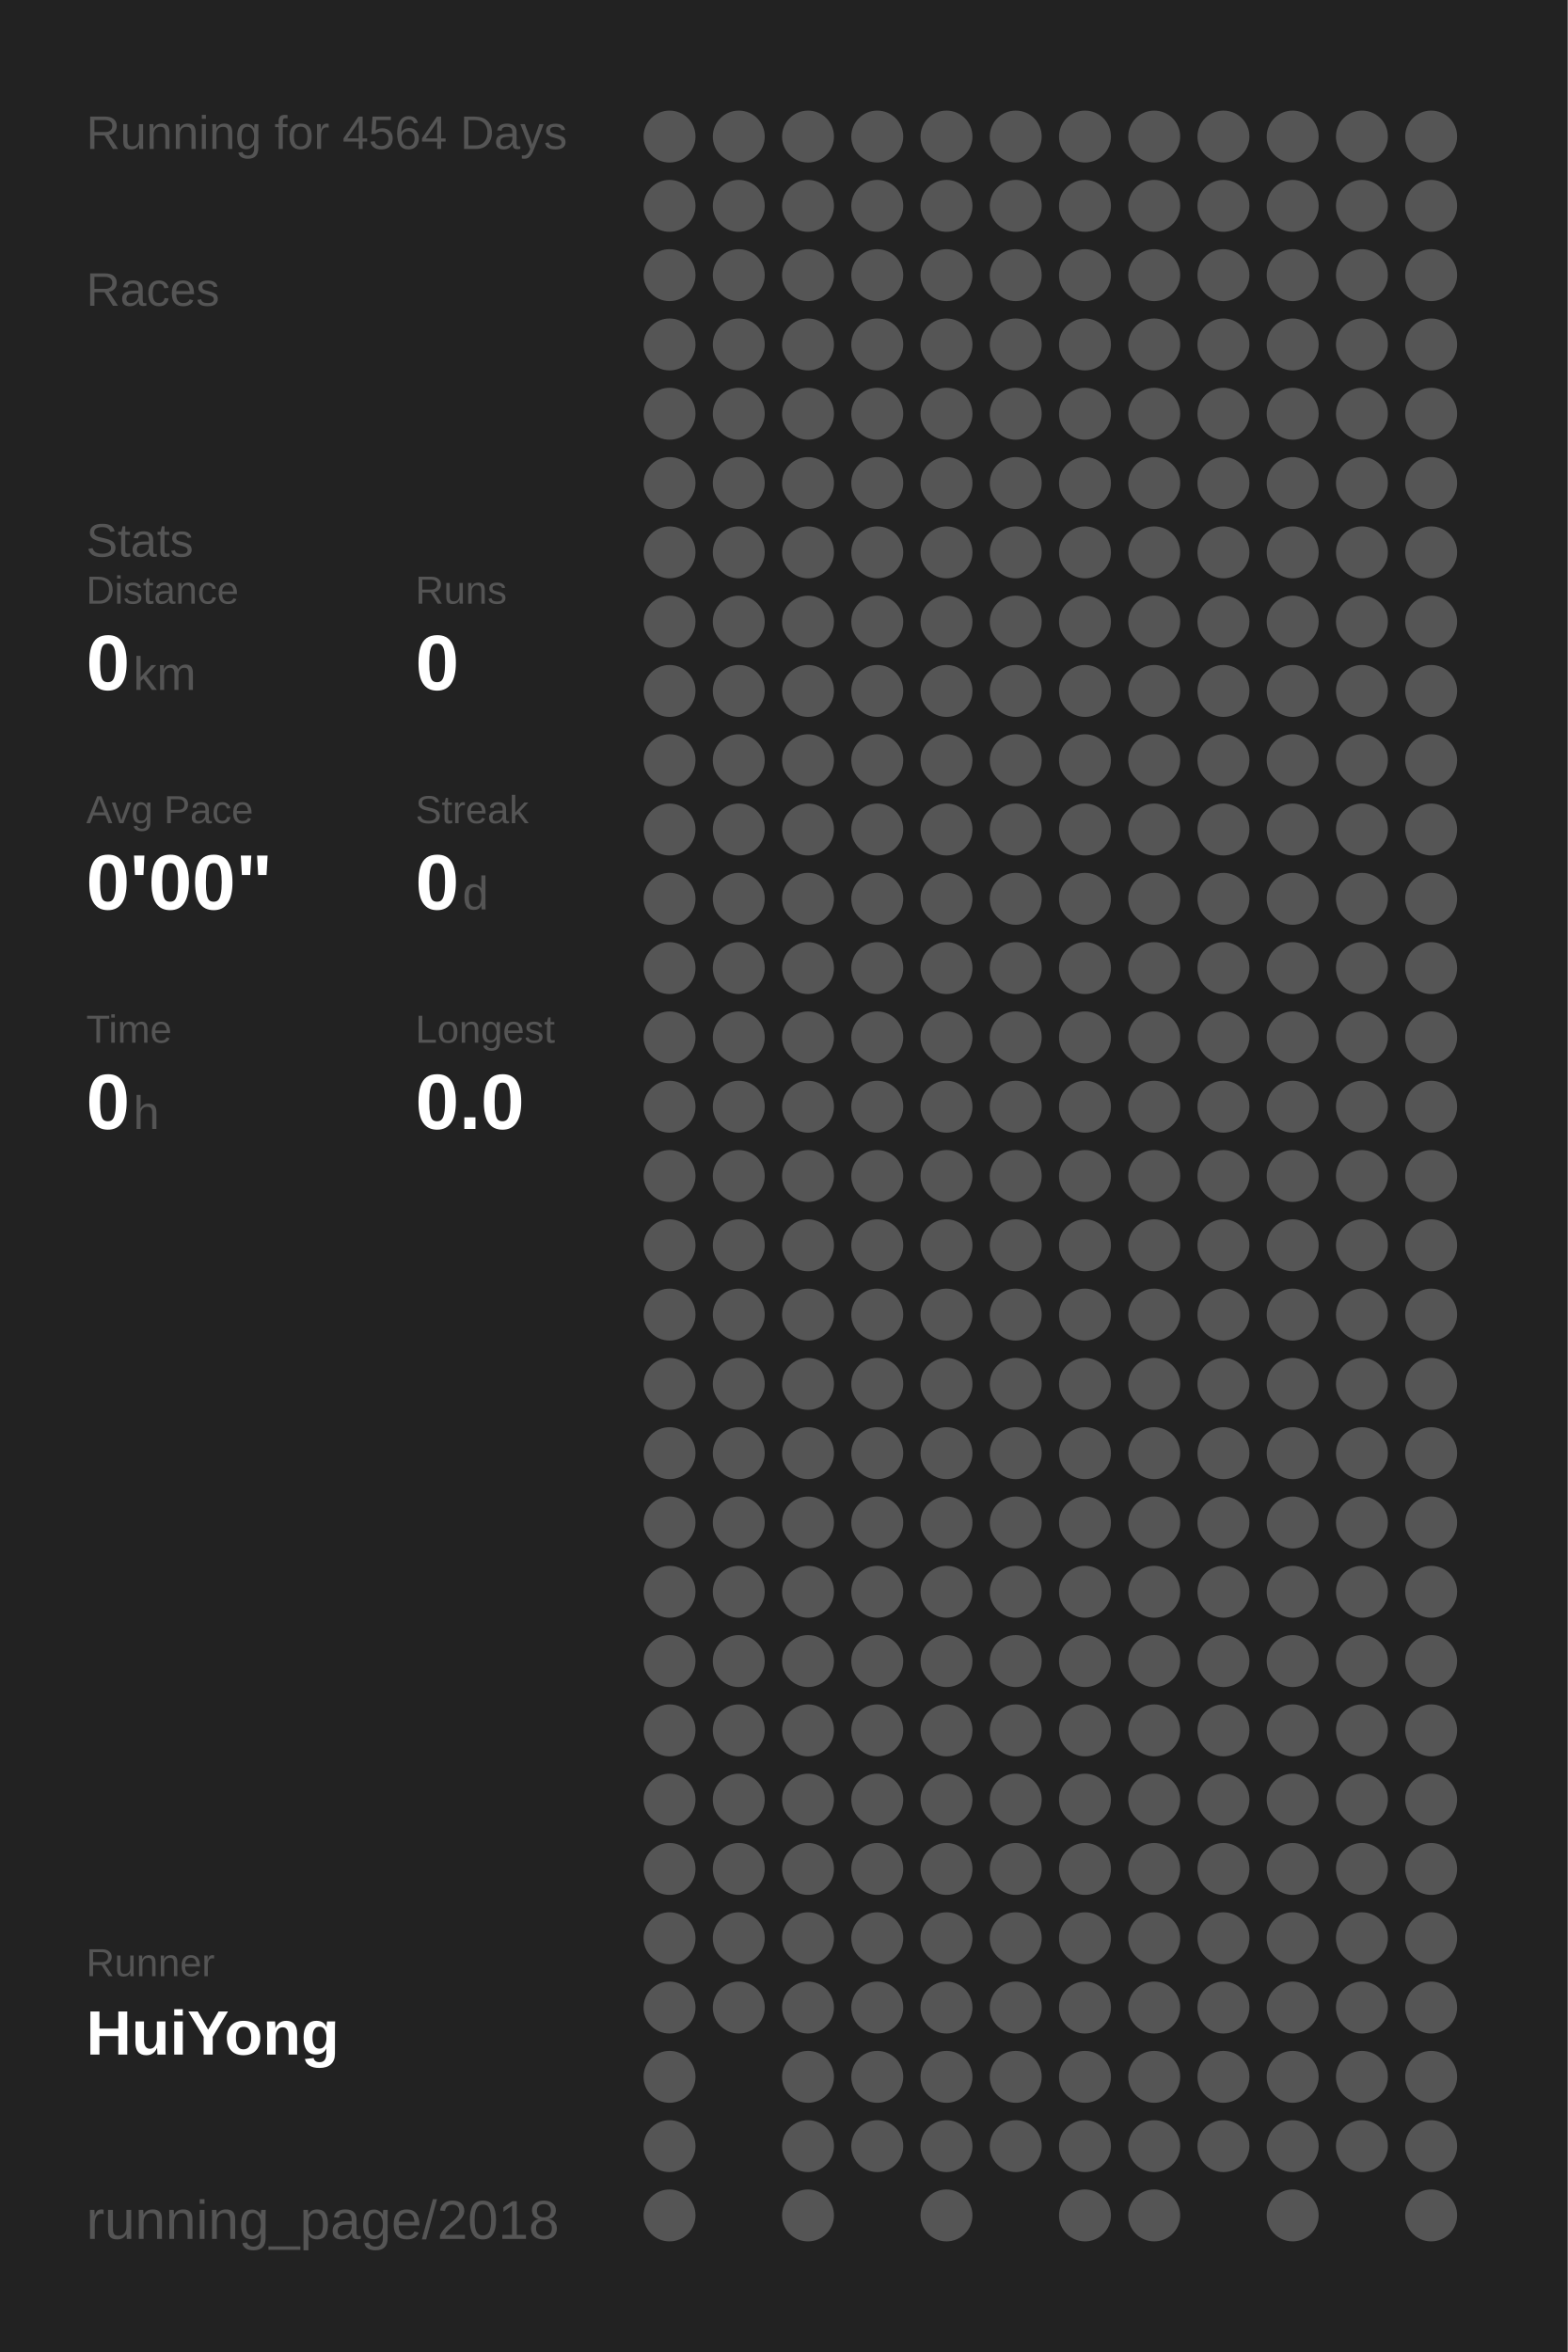
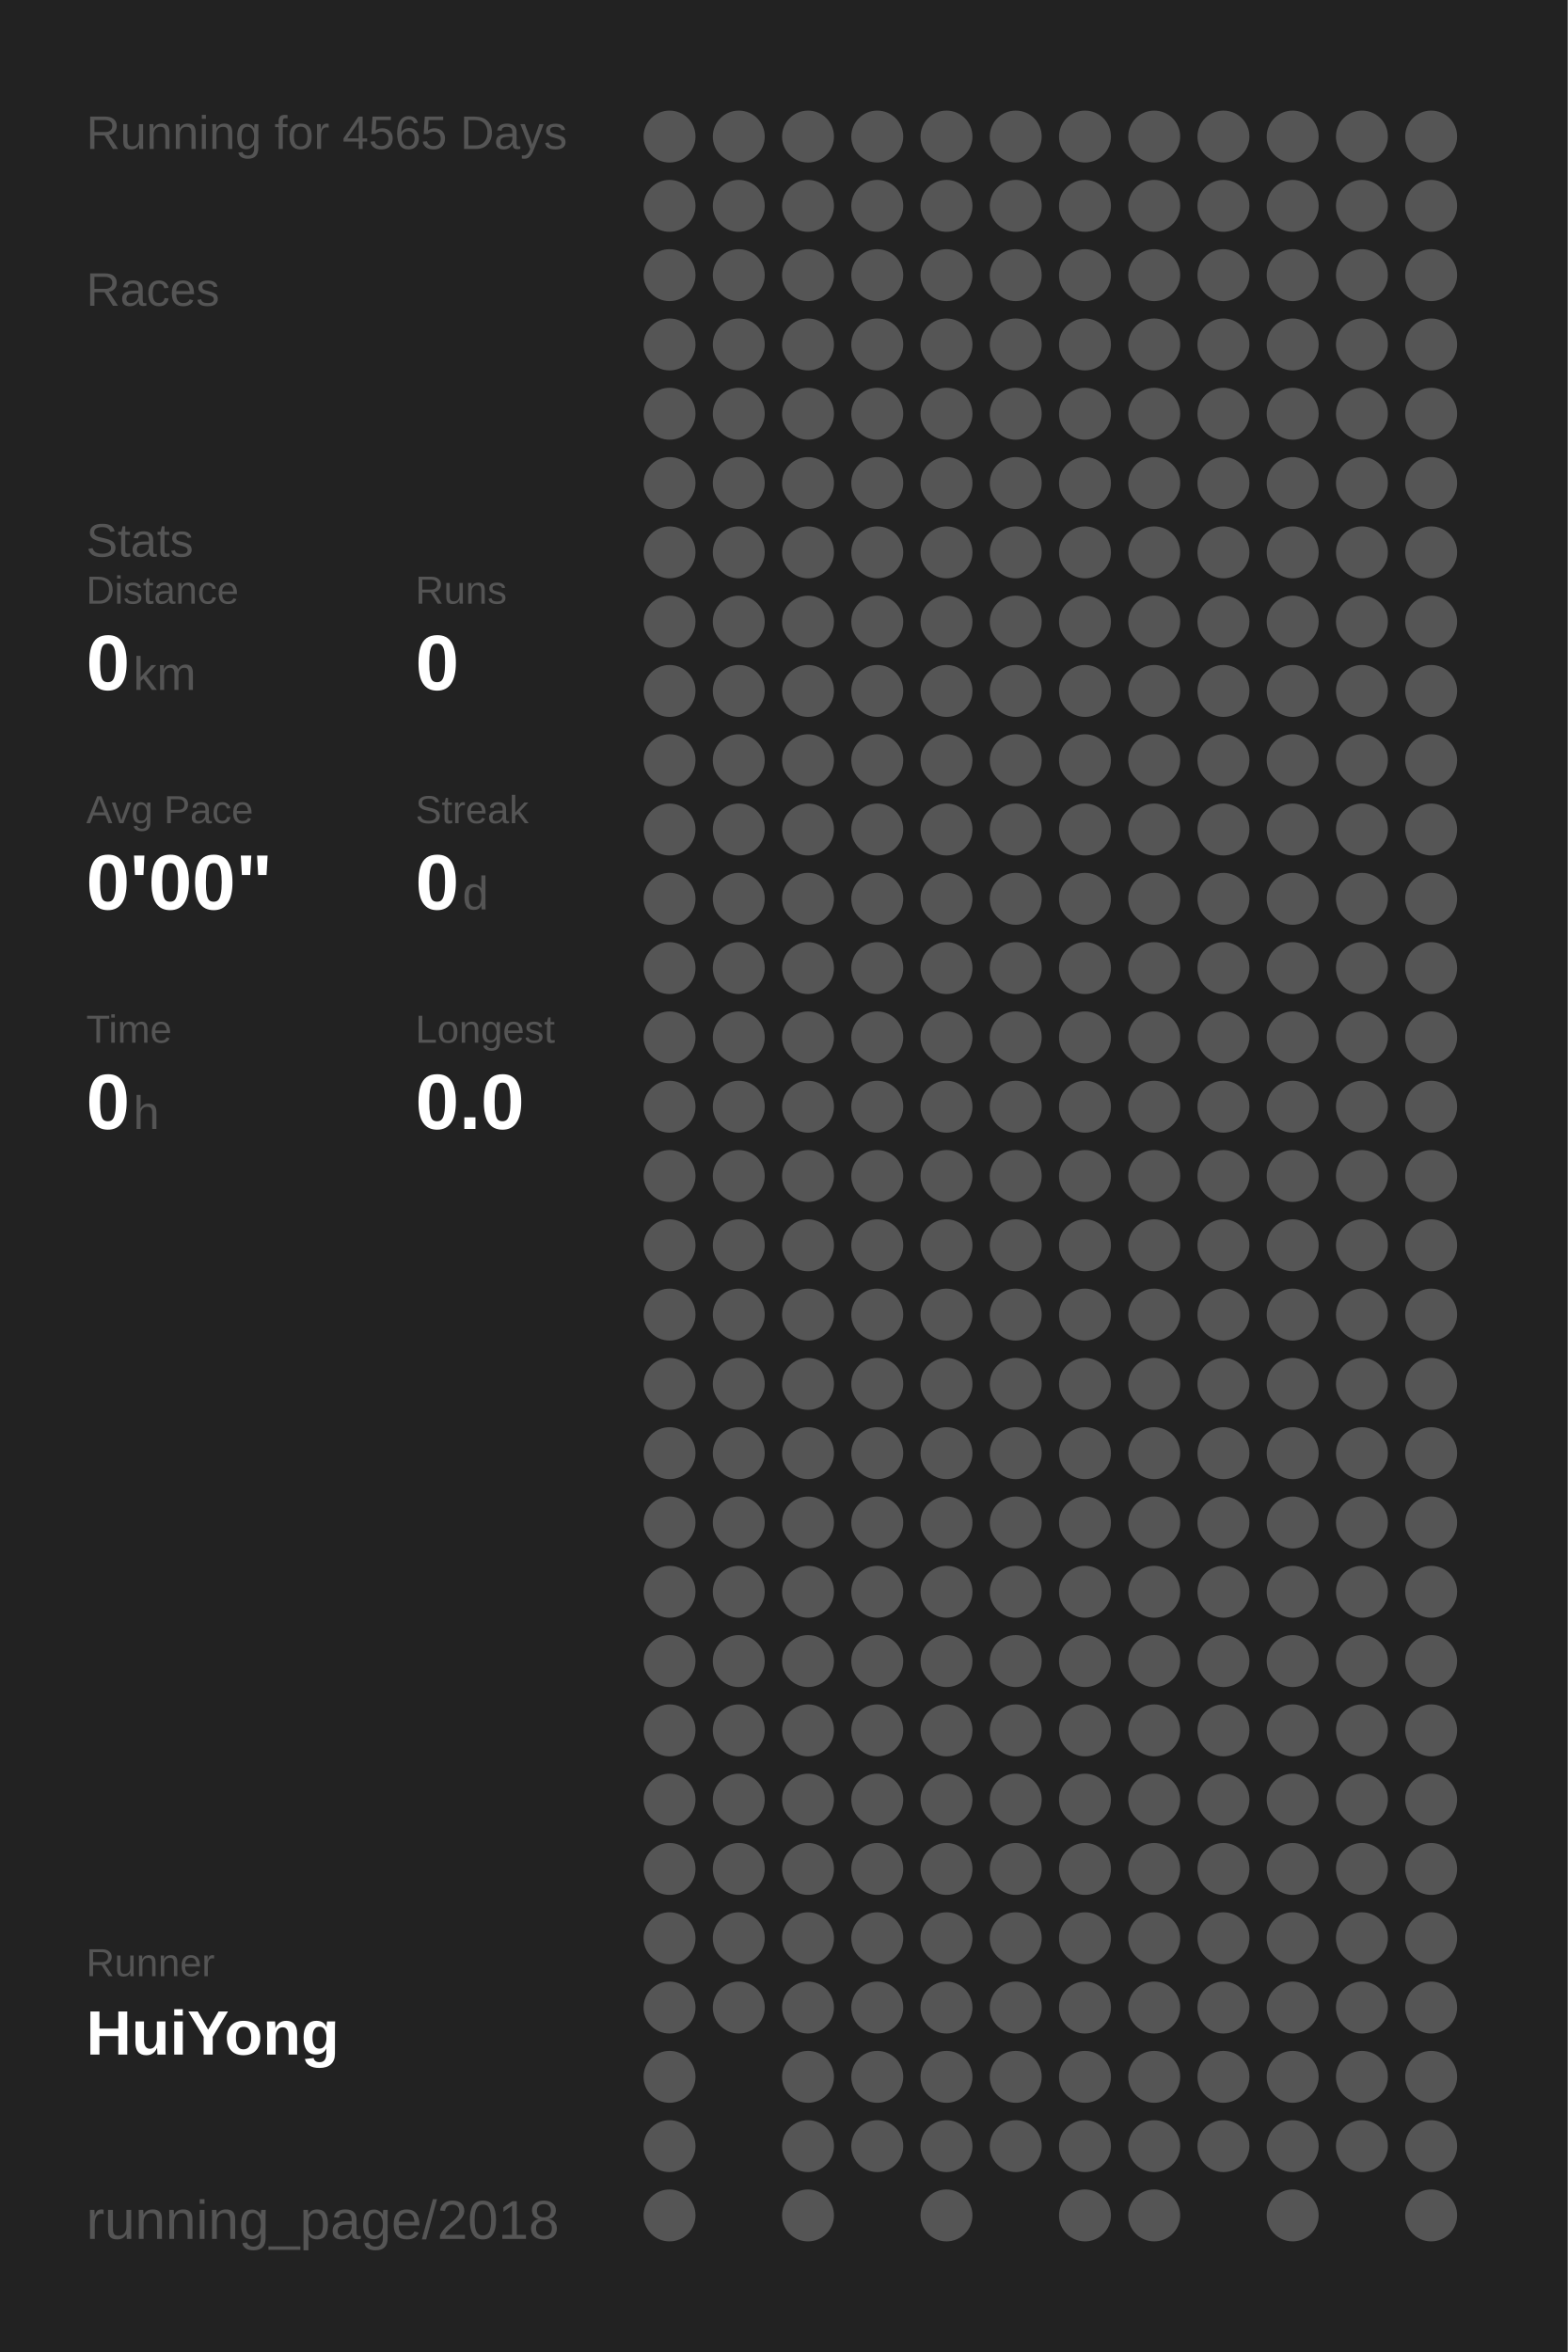
<svg xmlns="http://www.w3.org/2000/svg" baseProfile="full" height="300mm" version="1.1" viewBox="0,0,200,300" width="200mm">
  <defs />
  <rect fill="#222222" height="300" width="200" x="0" y="0" />
-   <text fill="#555555" style="font-size:6px; font-family:Arial;" x="11" y="19">Running for 4564 Days</text>
+   <text fill="#555555" style="font-size:6px; font-family:Arial;" x="11" y="19">Running for 4565 Days</text>
  <text fill="#555555" style="font-size:6px; font-family:Arial;" x="11" y="39">Races</text>
  <text fill="#555555" style="font-size:6px; font-family:Arial;" x="11" y="71">Stats</text>
  <text fill="#555555" style="font-size:5px; font-family:Arial;" x="11" y="77">Distance</text>
  <text fill="#FFFFFF" style="font-size:10px; font-family:Arial; font-weight:bold;" x="11" y="88">0</text>
  <text fill="#555555" style="font-size:6px; font-family:Arial;" x="17" y="88">km</text>
  <text fill="#555555" style="font-size:5px; font-family:Arial;" x="53" y="77">Runs</text>
  <text fill="#FFFFFF" style="font-size:10px; font-family:Arial; font-weight:bold;" x="53" y="88">0</text>
  <text fill="#555555" style="font-size:5px; font-family:Arial;" x="11" y="105">Avg Pace</text>
  <text fill="#FFFFFF" style="font-size:10px; font-family:Arial; font-weight:bold;" x="11" y="116">0'00"</text>
  <text fill="#555555" style="font-size:5px; font-family:Arial;" x="53" y="105">Streak</text>
  <text fill="#FFFFFF" style="font-size:10px; font-family:Arial; font-weight:bold;" x="53" y="116">0</text>
  <text fill="#555555" style="font-size:6px; font-family:Arial;" x="59" y="116">d</text>
  <text fill="#555555" style="font-size:5px; font-family:Arial;" x="11" y="133">Time</text>
  <text fill="#FFFFFF" style="font-size:10px; font-family:Arial; font-weight:bold;" x="11" y="144">0</text>
  <text fill="#555555" style="font-size:6px; font-family:Arial;" x="17" y="144">h</text>
  <text fill="#555555" style="font-size:5px; font-family:Arial;" x="53" y="133">Longest</text>
  <text fill="#FFFFFF" style="font-size:10px; font-family:Arial; font-weight:bold;" x="53" y="144">0.0</text>
  <text fill="#555555" style="font-size:5px; font-family:Arial;" x="11" y="252.065">Runner</text>
  <text fill="#FFFFFF" style="font-size:8px; font-family:Arial; font-weight:bold;" x="11" y="262.065">HuiYong</text>
  <text fill="#555555" style="font-size:7px; font-family:Arial;" x="11" y="285.581">running_page/2018</text>
  <circle cx="85.417" cy="17.419" fill="#555555" r="3.312" />
  <circle cx="85.417" cy="26.258" fill="#555555" r="3.312" />
  <circle cx="85.417" cy="35.097" fill="#555555" r="3.312" />
  <circle cx="85.417" cy="43.935" fill="#555555" r="3.312" />
  <circle cx="85.417" cy="52.774" fill="#555555" r="3.312" />
  <circle cx="85.417" cy="61.613" fill="#555555" r="3.312" />
  <circle cx="85.417" cy="70.452" fill="#555555" r="3.312" />
  <circle cx="85.417" cy="79.29" fill="#555555" r="3.312" />
  <circle cx="85.417" cy="88.129" fill="#555555" r="3.312" />
  <circle cx="85.417" cy="96.968" fill="#555555" r="3.312" />
  <circle cx="85.417" cy="105.806" fill="#555555" r="3.312" />
  <circle cx="85.417" cy="114.645" fill="#555555" r="3.312" />
  <circle cx="85.417" cy="123.484" fill="#555555" r="3.312" />
  <circle cx="85.417" cy="132.323" fill="#555555" r="3.312" />
  <circle cx="85.417" cy="141.161" fill="#555555" r="3.312" />
  <circle cx="85.417" cy="150" fill="#555555" r="3.312" />
  <circle cx="85.417" cy="158.839" fill="#555555" r="3.312" />
  <circle cx="85.417" cy="167.677" fill="#555555" r="3.312" />
  <circle cx="85.417" cy="176.516" fill="#555555" r="3.312" />
  <circle cx="85.417" cy="185.355" fill="#555555" r="3.312" />
  <circle cx="85.417" cy="194.194" fill="#555555" r="3.312" />
  <circle cx="85.417" cy="203.032" fill="#555555" r="3.312" />
  <circle cx="85.417" cy="211.871" fill="#555555" r="3.312" />
  <circle cx="85.417" cy="220.71" fill="#555555" r="3.312" />
  <circle cx="85.417" cy="229.548" fill="#555555" r="3.312" />
  <circle cx="85.417" cy="238.387" fill="#555555" r="3.312" />
  <circle cx="85.417" cy="247.226" fill="#555555" r="3.312" />
  <circle cx="85.417" cy="256.065" fill="#555555" r="3.312" />
  <circle cx="85.417" cy="264.903" fill="#555555" r="3.312" />
  <circle cx="85.417" cy="273.742" fill="#555555" r="3.312" />
  <circle cx="85.417" cy="282.581" fill="#555555" r="3.312" />
  <circle cx="94.25" cy="17.419" fill="#555555" r="3.312" />
  <circle cx="94.25" cy="26.258" fill="#555555" r="3.312" />
  <circle cx="94.25" cy="35.097" fill="#555555" r="3.312" />
  <circle cx="94.25" cy="43.935" fill="#555555" r="3.312" />
  <circle cx="94.25" cy="52.774" fill="#555555" r="3.312" />
  <circle cx="94.25" cy="61.613" fill="#555555" r="3.312" />
  <circle cx="94.25" cy="70.452" fill="#555555" r="3.312" />
  <circle cx="94.25" cy="79.29" fill="#555555" r="3.312" />
  <circle cx="94.25" cy="88.129" fill="#555555" r="3.312" />
  <circle cx="94.25" cy="96.968" fill="#555555" r="3.312" />
  <circle cx="94.25" cy="105.806" fill="#555555" r="3.312" />
  <circle cx="94.25" cy="114.645" fill="#555555" r="3.312" />
  <circle cx="94.25" cy="123.484" fill="#555555" r="3.312" />
  <circle cx="94.25" cy="132.323" fill="#555555" r="3.312" />
  <circle cx="94.25" cy="141.161" fill="#555555" r="3.312" />
  <circle cx="94.25" cy="150" fill="#555555" r="3.312" />
  <circle cx="94.25" cy="158.839" fill="#555555" r="3.312" />
  <circle cx="94.25" cy="167.677" fill="#555555" r="3.312" />
  <circle cx="94.25" cy="176.516" fill="#555555" r="3.312" />
  <circle cx="94.25" cy="185.355" fill="#555555" r="3.312" />
  <circle cx="94.25" cy="194.194" fill="#555555" r="3.312" />
  <circle cx="94.25" cy="203.032" fill="#555555" r="3.312" />
  <circle cx="94.25" cy="211.871" fill="#555555" r="3.312" />
  <circle cx="94.25" cy="220.71" fill="#555555" r="3.312" />
  <circle cx="94.25" cy="229.548" fill="#555555" r="3.312" />
  <circle cx="94.25" cy="238.387" fill="#555555" r="3.312" />
  <circle cx="94.25" cy="247.226" fill="#555555" r="3.312" />
  <circle cx="94.25" cy="256.065" fill="#555555" r="3.312" />
  <circle cx="103.083" cy="17.419" fill="#555555" r="3.312" />
  <circle cx="103.083" cy="26.258" fill="#555555" r="3.312" />
  <circle cx="103.083" cy="35.097" fill="#555555" r="3.312" />
  <circle cx="103.083" cy="43.935" fill="#555555" r="3.312" />
  <circle cx="103.083" cy="52.774" fill="#555555" r="3.312" />
  <circle cx="103.083" cy="61.613" fill="#555555" r="3.312" />
  <circle cx="103.083" cy="70.452" fill="#555555" r="3.312" />
  <circle cx="103.083" cy="79.29" fill="#555555" r="3.312" />
  <circle cx="103.083" cy="88.129" fill="#555555" r="3.312" />
  <circle cx="103.083" cy="96.968" fill="#555555" r="3.312" />
  <circle cx="103.083" cy="105.806" fill="#555555" r="3.312" />
  <circle cx="103.083" cy="114.645" fill="#555555" r="3.312" />
  <circle cx="103.083" cy="123.484" fill="#555555" r="3.312" />
  <circle cx="103.083" cy="132.323" fill="#555555" r="3.312" />
  <circle cx="103.083" cy="141.161" fill="#555555" r="3.312" />
  <circle cx="103.083" cy="150" fill="#555555" r="3.312" />
  <circle cx="103.083" cy="158.839" fill="#555555" r="3.312" />
  <circle cx="103.083" cy="167.677" fill="#555555" r="3.312" />
  <circle cx="103.083" cy="176.516" fill="#555555" r="3.312" />
  <circle cx="103.083" cy="185.355" fill="#555555" r="3.312" />
  <circle cx="103.083" cy="194.194" fill="#555555" r="3.312" />
  <circle cx="103.083" cy="203.032" fill="#555555" r="3.312" />
  <circle cx="103.083" cy="211.871" fill="#555555" r="3.312" />
  <circle cx="103.083" cy="220.71" fill="#555555" r="3.312" />
  <circle cx="103.083" cy="229.548" fill="#555555" r="3.312" />
  <circle cx="103.083" cy="238.387" fill="#555555" r="3.312" />
  <circle cx="103.083" cy="247.226" fill="#555555" r="3.312" />
  <circle cx="103.083" cy="256.065" fill="#555555" r="3.312" />
  <circle cx="103.083" cy="264.903" fill="#555555" r="3.312" />
  <circle cx="103.083" cy="273.742" fill="#555555" r="3.312" />
  <circle cx="103.083" cy="282.581" fill="#555555" r="3.312" />
  <circle cx="111.917" cy="17.419" fill="#555555" r="3.312" />
  <circle cx="111.917" cy="26.258" fill="#555555" r="3.312" />
  <circle cx="111.917" cy="35.097" fill="#555555" r="3.312" />
  <circle cx="111.917" cy="43.935" fill="#555555" r="3.312" />
  <circle cx="111.917" cy="52.774" fill="#555555" r="3.312" />
  <circle cx="111.917" cy="61.613" fill="#555555" r="3.312" />
  <circle cx="111.917" cy="70.452" fill="#555555" r="3.312" />
  <circle cx="111.917" cy="79.29" fill="#555555" r="3.312" />
  <circle cx="111.917" cy="88.129" fill="#555555" r="3.312" />
  <circle cx="111.917" cy="96.968" fill="#555555" r="3.312" />
  <circle cx="111.917" cy="105.806" fill="#555555" r="3.312" />
  <circle cx="111.917" cy="114.645" fill="#555555" r="3.312" />
  <circle cx="111.917" cy="123.484" fill="#555555" r="3.312" />
  <circle cx="111.917" cy="132.323" fill="#555555" r="3.312" />
  <circle cx="111.917" cy="141.161" fill="#555555" r="3.312" />
  <circle cx="111.917" cy="150" fill="#555555" r="3.312" />
  <circle cx="111.917" cy="158.839" fill="#555555" r="3.312" />
  <circle cx="111.917" cy="167.677" fill="#555555" r="3.312" />
  <circle cx="111.917" cy="176.516" fill="#555555" r="3.312" />
  <circle cx="111.917" cy="185.355" fill="#555555" r="3.312" />
  <circle cx="111.917" cy="194.194" fill="#555555" r="3.312" />
  <circle cx="111.917" cy="203.032" fill="#555555" r="3.312" />
  <circle cx="111.917" cy="211.871" fill="#555555" r="3.312" />
  <circle cx="111.917" cy="220.71" fill="#555555" r="3.312" />
  <circle cx="111.917" cy="229.548" fill="#555555" r="3.312" />
  <circle cx="111.917" cy="238.387" fill="#555555" r="3.312" />
  <circle cx="111.917" cy="247.226" fill="#555555" r="3.312" />
  <circle cx="111.917" cy="256.065" fill="#555555" r="3.312" />
  <circle cx="111.917" cy="264.903" fill="#555555" r="3.312" />
  <circle cx="111.917" cy="273.742" fill="#555555" r="3.312" />
  <circle cx="120.75" cy="17.419" fill="#555555" r="3.312" />
  <circle cx="120.75" cy="26.258" fill="#555555" r="3.312" />
  <circle cx="120.75" cy="35.097" fill="#555555" r="3.312" />
  <circle cx="120.75" cy="43.935" fill="#555555" r="3.312" />
  <circle cx="120.75" cy="52.774" fill="#555555" r="3.312" />
  <circle cx="120.75" cy="61.613" fill="#555555" r="3.312" />
  <circle cx="120.75" cy="70.452" fill="#555555" r="3.312" />
  <circle cx="120.75" cy="79.29" fill="#555555" r="3.312" />
  <circle cx="120.75" cy="88.129" fill="#555555" r="3.312" />
  <circle cx="120.75" cy="96.968" fill="#555555" r="3.312" />
  <circle cx="120.75" cy="105.806" fill="#555555" r="3.312" />
  <circle cx="120.75" cy="114.645" fill="#555555" r="3.312" />
  <circle cx="120.75" cy="123.484" fill="#555555" r="3.312" />
  <circle cx="120.75" cy="132.323" fill="#555555" r="3.312" />
  <circle cx="120.75" cy="141.161" fill="#555555" r="3.312" />
  <circle cx="120.75" cy="150" fill="#555555" r="3.312" />
  <circle cx="120.75" cy="158.839" fill="#555555" r="3.312" />
  <circle cx="120.75" cy="167.677" fill="#555555" r="3.312" />
  <circle cx="120.75" cy="176.516" fill="#555555" r="3.312" />
  <circle cx="120.75" cy="185.355" fill="#555555" r="3.312" />
  <circle cx="120.75" cy="194.194" fill="#555555" r="3.312" />
  <circle cx="120.75" cy="203.032" fill="#555555" r="3.312" />
  <circle cx="120.75" cy="211.871" fill="#555555" r="3.312" />
  <circle cx="120.75" cy="220.71" fill="#555555" r="3.312" />
  <circle cx="120.75" cy="229.548" fill="#555555" r="3.312" />
  <circle cx="120.75" cy="238.387" fill="#555555" r="3.312" />
  <circle cx="120.75" cy="247.226" fill="#555555" r="3.312" />
  <circle cx="120.75" cy="256.065" fill="#555555" r="3.312" />
  <circle cx="120.75" cy="264.903" fill="#555555" r="3.312" />
  <circle cx="120.75" cy="273.742" fill="#555555" r="3.312" />
  <circle cx="120.75" cy="282.581" fill="#555555" r="3.312" />
  <circle cx="129.583" cy="17.419" fill="#555555" r="3.312" />
  <circle cx="129.583" cy="26.258" fill="#555555" r="3.312" />
  <circle cx="129.583" cy="35.097" fill="#555555" r="3.312" />
  <circle cx="129.583" cy="43.935" fill="#555555" r="3.312" />
  <circle cx="129.583" cy="52.774" fill="#555555" r="3.312" />
  <circle cx="129.583" cy="61.613" fill="#555555" r="3.312" />
  <circle cx="129.583" cy="70.452" fill="#555555" r="3.312" />
  <circle cx="129.583" cy="79.29" fill="#555555" r="3.312" />
  <circle cx="129.583" cy="88.129" fill="#555555" r="3.312" />
  <circle cx="129.583" cy="96.968" fill="#555555" r="3.312" />
  <circle cx="129.583" cy="105.806" fill="#555555" r="3.312" />
  <circle cx="129.583" cy="114.645" fill="#555555" r="3.312" />
  <circle cx="129.583" cy="123.484" fill="#555555" r="3.312" />
  <circle cx="129.583" cy="132.323" fill="#555555" r="3.312" />
  <circle cx="129.583" cy="141.161" fill="#555555" r="3.312" />
  <circle cx="129.583" cy="150" fill="#555555" r="3.312" />
  <circle cx="129.583" cy="158.839" fill="#555555" r="3.312" />
  <circle cx="129.583" cy="167.677" fill="#555555" r="3.312" />
  <circle cx="129.583" cy="176.516" fill="#555555" r="3.312" />
  <circle cx="129.583" cy="185.355" fill="#555555" r="3.312" />
  <circle cx="129.583" cy="194.194" fill="#555555" r="3.312" />
  <circle cx="129.583" cy="203.032" fill="#555555" r="3.312" />
  <circle cx="129.583" cy="211.871" fill="#555555" r="3.312" />
  <circle cx="129.583" cy="220.71" fill="#555555" r="3.312" />
  <circle cx="129.583" cy="229.548" fill="#555555" r="3.312" />
  <circle cx="129.583" cy="238.387" fill="#555555" r="3.312" />
  <circle cx="129.583" cy="247.226" fill="#555555" r="3.312" />
  <circle cx="129.583" cy="256.065" fill="#555555" r="3.312" />
  <circle cx="129.583" cy="264.903" fill="#555555" r="3.312" />
  <circle cx="129.583" cy="273.742" fill="#555555" r="3.312" />
  <circle cx="138.417" cy="17.419" fill="#555555" r="3.312" />
  <circle cx="138.417" cy="26.258" fill="#555555" r="3.312" />
  <circle cx="138.417" cy="35.097" fill="#555555" r="3.312" />
  <circle cx="138.417" cy="43.935" fill="#555555" r="3.312" />
  <circle cx="138.417" cy="52.774" fill="#555555" r="3.312" />
  <circle cx="138.417" cy="61.613" fill="#555555" r="3.312" />
  <circle cx="138.417" cy="70.452" fill="#555555" r="3.312" />
  <circle cx="138.417" cy="79.29" fill="#555555" r="3.312" />
  <circle cx="138.417" cy="88.129" fill="#555555" r="3.312" />
  <circle cx="138.417" cy="96.968" fill="#555555" r="3.312" />
  <circle cx="138.417" cy="105.806" fill="#555555" r="3.312" />
  <circle cx="138.417" cy="114.645" fill="#555555" r="3.312" />
  <circle cx="138.417" cy="123.484" fill="#555555" r="3.312" />
  <circle cx="138.417" cy="132.323" fill="#555555" r="3.312" />
  <circle cx="138.417" cy="141.161" fill="#555555" r="3.312" />
  <circle cx="138.417" cy="150" fill="#555555" r="3.312" />
  <circle cx="138.417" cy="158.839" fill="#555555" r="3.312" />
  <circle cx="138.417" cy="167.677" fill="#555555" r="3.312" />
  <circle cx="138.417" cy="176.516" fill="#555555" r="3.312" />
  <circle cx="138.417" cy="185.355" fill="#555555" r="3.312" />
  <circle cx="138.417" cy="194.194" fill="#555555" r="3.312" />
  <circle cx="138.417" cy="203.032" fill="#555555" r="3.312" />
  <circle cx="138.417" cy="211.871" fill="#555555" r="3.312" />
  <circle cx="138.417" cy="220.71" fill="#555555" r="3.312" />
  <circle cx="138.417" cy="229.548" fill="#555555" r="3.312" />
  <circle cx="138.417" cy="238.387" fill="#555555" r="3.312" />
  <circle cx="138.417" cy="247.226" fill="#555555" r="3.312" />
  <circle cx="138.417" cy="256.065" fill="#555555" r="3.312" />
  <circle cx="138.417" cy="264.903" fill="#555555" r="3.312" />
  <circle cx="138.417" cy="273.742" fill="#555555" r="3.312" />
  <circle cx="138.417" cy="282.581" fill="#555555" r="3.312" />
  <circle cx="147.25" cy="17.419" fill="#555555" r="3.312" />
  <circle cx="147.25" cy="26.258" fill="#555555" r="3.312" />
  <circle cx="147.25" cy="35.097" fill="#555555" r="3.312" />
  <circle cx="147.25" cy="43.935" fill="#555555" r="3.312" />
  <circle cx="147.25" cy="52.774" fill="#555555" r="3.312" />
  <circle cx="147.25" cy="61.613" fill="#555555" r="3.312" />
  <circle cx="147.25" cy="70.452" fill="#555555" r="3.312" />
  <circle cx="147.25" cy="79.29" fill="#555555" r="3.312" />
  <circle cx="147.25" cy="88.129" fill="#555555" r="3.312" />
  <circle cx="147.25" cy="96.968" fill="#555555" r="3.312" />
  <circle cx="147.25" cy="105.806" fill="#555555" r="3.312" />
  <circle cx="147.25" cy="114.645" fill="#555555" r="3.312" />
  <circle cx="147.25" cy="123.484" fill="#555555" r="3.312" />
  <circle cx="147.25" cy="132.323" fill="#555555" r="3.312" />
  <circle cx="147.25" cy="141.161" fill="#555555" r="3.312" />
  <circle cx="147.25" cy="150" fill="#555555" r="3.312" />
  <circle cx="147.25" cy="158.839" fill="#555555" r="3.312" />
  <circle cx="147.25" cy="167.677" fill="#555555" r="3.312" />
  <circle cx="147.25" cy="176.516" fill="#555555" r="3.312" />
  <circle cx="147.25" cy="185.355" fill="#555555" r="3.312" />
  <circle cx="147.25" cy="194.194" fill="#555555" r="3.312" />
  <circle cx="147.25" cy="203.032" fill="#555555" r="3.312" />
  <circle cx="147.25" cy="211.871" fill="#555555" r="3.312" />
  <circle cx="147.25" cy="220.71" fill="#555555" r="3.312" />
  <circle cx="147.25" cy="229.548" fill="#555555" r="3.312" />
  <circle cx="147.25" cy="238.387" fill="#555555" r="3.312" />
  <circle cx="147.25" cy="247.226" fill="#555555" r="3.312" />
  <circle cx="147.25" cy="256.065" fill="#555555" r="3.312" />
  <circle cx="147.25" cy="264.903" fill="#555555" r="3.312" />
  <circle cx="147.25" cy="273.742" fill="#555555" r="3.312" />
  <circle cx="147.25" cy="282.581" fill="#555555" r="3.312" />
  <circle cx="156.083" cy="17.419" fill="#555555" r="3.312" />
  <circle cx="156.083" cy="26.258" fill="#555555" r="3.312" />
  <circle cx="156.083" cy="35.097" fill="#555555" r="3.312" />
  <circle cx="156.083" cy="43.935" fill="#555555" r="3.312" />
  <circle cx="156.083" cy="52.774" fill="#555555" r="3.312" />
  <circle cx="156.083" cy="61.613" fill="#555555" r="3.312" />
  <circle cx="156.083" cy="70.452" fill="#555555" r="3.312" />
  <circle cx="156.083" cy="79.29" fill="#555555" r="3.312" />
  <circle cx="156.083" cy="88.129" fill="#555555" r="3.312" />
  <circle cx="156.083" cy="96.968" fill="#555555" r="3.312" />
  <circle cx="156.083" cy="105.806" fill="#555555" r="3.312" />
  <circle cx="156.083" cy="114.645" fill="#555555" r="3.312" />
  <circle cx="156.083" cy="123.484" fill="#555555" r="3.312" />
  <circle cx="156.083" cy="132.323" fill="#555555" r="3.312" />
  <circle cx="156.083" cy="141.161" fill="#555555" r="3.312" />
  <circle cx="156.083" cy="150" fill="#555555" r="3.312" />
  <circle cx="156.083" cy="158.839" fill="#555555" r="3.312" />
  <circle cx="156.083" cy="167.677" fill="#555555" r="3.312" />
  <circle cx="156.083" cy="176.516" fill="#555555" r="3.312" />
  <circle cx="156.083" cy="185.355" fill="#555555" r="3.312" />
  <circle cx="156.083" cy="194.194" fill="#555555" r="3.312" />
  <circle cx="156.083" cy="203.032" fill="#555555" r="3.312" />
  <circle cx="156.083" cy="211.871" fill="#555555" r="3.312" />
  <circle cx="156.083" cy="220.71" fill="#555555" r="3.312" />
  <circle cx="156.083" cy="229.548" fill="#555555" r="3.312" />
  <circle cx="156.083" cy="238.387" fill="#555555" r="3.312" />
  <circle cx="156.083" cy="247.226" fill="#555555" r="3.312" />
  <circle cx="156.083" cy="256.065" fill="#555555" r="3.312" />
  <circle cx="156.083" cy="264.903" fill="#555555" r="3.312" />
  <circle cx="156.083" cy="273.742" fill="#555555" r="3.312" />
  <circle cx="164.917" cy="17.419" fill="#555555" r="3.312" />
  <circle cx="164.917" cy="26.258" fill="#555555" r="3.312" />
  <circle cx="164.917" cy="35.097" fill="#555555" r="3.312" />
  <circle cx="164.917" cy="43.935" fill="#555555" r="3.312" />
  <circle cx="164.917" cy="52.774" fill="#555555" r="3.312" />
  <circle cx="164.917" cy="61.613" fill="#555555" r="3.312" />
  <circle cx="164.917" cy="70.452" fill="#555555" r="3.312" />
  <circle cx="164.917" cy="79.29" fill="#555555" r="3.312" />
  <circle cx="164.917" cy="88.129" fill="#555555" r="3.312" />
  <circle cx="164.917" cy="96.968" fill="#555555" r="3.312" />
  <circle cx="164.917" cy="105.806" fill="#555555" r="3.312" />
  <circle cx="164.917" cy="114.645" fill="#555555" r="3.312" />
  <circle cx="164.917" cy="123.484" fill="#555555" r="3.312" />
  <circle cx="164.917" cy="132.323" fill="#555555" r="3.312" />
  <circle cx="164.917" cy="141.161" fill="#555555" r="3.312" />
  <circle cx="164.917" cy="150" fill="#555555" r="3.312" />
  <circle cx="164.917" cy="158.839" fill="#555555" r="3.312" />
  <circle cx="164.917" cy="167.677" fill="#555555" r="3.312" />
  <circle cx="164.917" cy="176.516" fill="#555555" r="3.312" />
  <circle cx="164.917" cy="185.355" fill="#555555" r="3.312" />
  <circle cx="164.917" cy="194.194" fill="#555555" r="3.312" />
  <circle cx="164.917" cy="203.032" fill="#555555" r="3.312" />
  <circle cx="164.917" cy="211.871" fill="#555555" r="3.312" />
  <circle cx="164.917" cy="220.71" fill="#555555" r="3.312" />
  <circle cx="164.917" cy="229.548" fill="#555555" r="3.312" />
  <circle cx="164.917" cy="238.387" fill="#555555" r="3.312" />
  <circle cx="164.917" cy="247.226" fill="#555555" r="3.312" />
  <circle cx="164.917" cy="256.065" fill="#555555" r="3.312" />
  <circle cx="164.917" cy="264.903" fill="#555555" r="3.312" />
  <circle cx="164.917" cy="273.742" fill="#555555" r="3.312" />
  <circle cx="164.917" cy="282.581" fill="#555555" r="3.312" />
  <circle cx="173.75" cy="17.419" fill="#555555" r="3.312" />
  <circle cx="173.75" cy="26.258" fill="#555555" r="3.312" />
  <circle cx="173.75" cy="35.097" fill="#555555" r="3.312" />
  <circle cx="173.75" cy="43.935" fill="#555555" r="3.312" />
  <circle cx="173.75" cy="52.774" fill="#555555" r="3.312" />
  <circle cx="173.75" cy="61.613" fill="#555555" r="3.312" />
  <circle cx="173.75" cy="70.452" fill="#555555" r="3.312" />
  <circle cx="173.75" cy="79.29" fill="#555555" r="3.312" />
  <circle cx="173.75" cy="88.129" fill="#555555" r="3.312" />
  <circle cx="173.75" cy="96.968" fill="#555555" r="3.312" />
  <circle cx="173.75" cy="105.806" fill="#555555" r="3.312" />
  <circle cx="173.75" cy="114.645" fill="#555555" r="3.312" />
  <circle cx="173.75" cy="123.484" fill="#555555" r="3.312" />
  <circle cx="173.75" cy="132.323" fill="#555555" r="3.312" />
  <circle cx="173.75" cy="141.161" fill="#555555" r="3.312" />
  <circle cx="173.75" cy="150" fill="#555555" r="3.312" />
  <circle cx="173.75" cy="158.839" fill="#555555" r="3.312" />
  <circle cx="173.75" cy="167.677" fill="#555555" r="3.312" />
  <circle cx="173.75" cy="176.516" fill="#555555" r="3.312" />
  <circle cx="173.75" cy="185.355" fill="#555555" r="3.312" />
  <circle cx="173.75" cy="194.194" fill="#555555" r="3.312" />
  <circle cx="173.75" cy="203.032" fill="#555555" r="3.312" />
  <circle cx="173.75" cy="211.871" fill="#555555" r="3.312" />
  <circle cx="173.75" cy="220.71" fill="#555555" r="3.312" />
  <circle cx="173.75" cy="229.548" fill="#555555" r="3.312" />
  <circle cx="173.75" cy="238.387" fill="#555555" r="3.312" />
  <circle cx="173.75" cy="247.226" fill="#555555" r="3.312" />
  <circle cx="173.75" cy="256.065" fill="#555555" r="3.312" />
  <circle cx="173.75" cy="264.903" fill="#555555" r="3.312" />
  <circle cx="173.75" cy="273.742" fill="#555555" r="3.312" />
  <circle cx="182.583" cy="17.419" fill="#555555" r="3.312" />
  <circle cx="182.583" cy="26.258" fill="#555555" r="3.312" />
  <circle cx="182.583" cy="35.097" fill="#555555" r="3.312" />
  <circle cx="182.583" cy="43.935" fill="#555555" r="3.312" />
  <circle cx="182.583" cy="52.774" fill="#555555" r="3.312" />
  <circle cx="182.583" cy="61.613" fill="#555555" r="3.312" />
  <circle cx="182.583" cy="70.452" fill="#555555" r="3.312" />
  <circle cx="182.583" cy="79.29" fill="#555555" r="3.312" />
  <circle cx="182.583" cy="88.129" fill="#555555" r="3.312" />
  <circle cx="182.583" cy="96.968" fill="#555555" r="3.312" />
  <circle cx="182.583" cy="105.806" fill="#555555" r="3.312" />
  <circle cx="182.583" cy="114.645" fill="#555555" r="3.312" />
  <circle cx="182.583" cy="123.484" fill="#555555" r="3.312" />
  <circle cx="182.583" cy="132.323" fill="#555555" r="3.312" />
  <circle cx="182.583" cy="141.161" fill="#555555" r="3.312" />
  <circle cx="182.583" cy="150" fill="#555555" r="3.312" />
  <circle cx="182.583" cy="158.839" fill="#555555" r="3.312" />
  <circle cx="182.583" cy="167.677" fill="#555555" r="3.312" />
  <circle cx="182.583" cy="176.516" fill="#555555" r="3.312" />
  <circle cx="182.583" cy="185.355" fill="#555555" r="3.312" />
  <circle cx="182.583" cy="194.194" fill="#555555" r="3.312" />
  <circle cx="182.583" cy="203.032" fill="#555555" r="3.312" />
  <circle cx="182.583" cy="211.871" fill="#555555" r="3.312" />
  <circle cx="182.583" cy="220.71" fill="#555555" r="3.312" />
  <circle cx="182.583" cy="229.548" fill="#555555" r="3.312" />
  <circle cx="182.583" cy="238.387" fill="#555555" r="3.312" />
  <circle cx="182.583" cy="247.226" fill="#555555" r="3.312" />
  <circle cx="182.583" cy="256.065" fill="#555555" r="3.312" />
  <circle cx="182.583" cy="264.903" fill="#555555" r="3.312" />
  <circle cx="182.583" cy="273.742" fill="#555555" r="3.312" />
  <circle cx="182.583" cy="282.581" fill="#555555" r="3.312" />
</svg>
